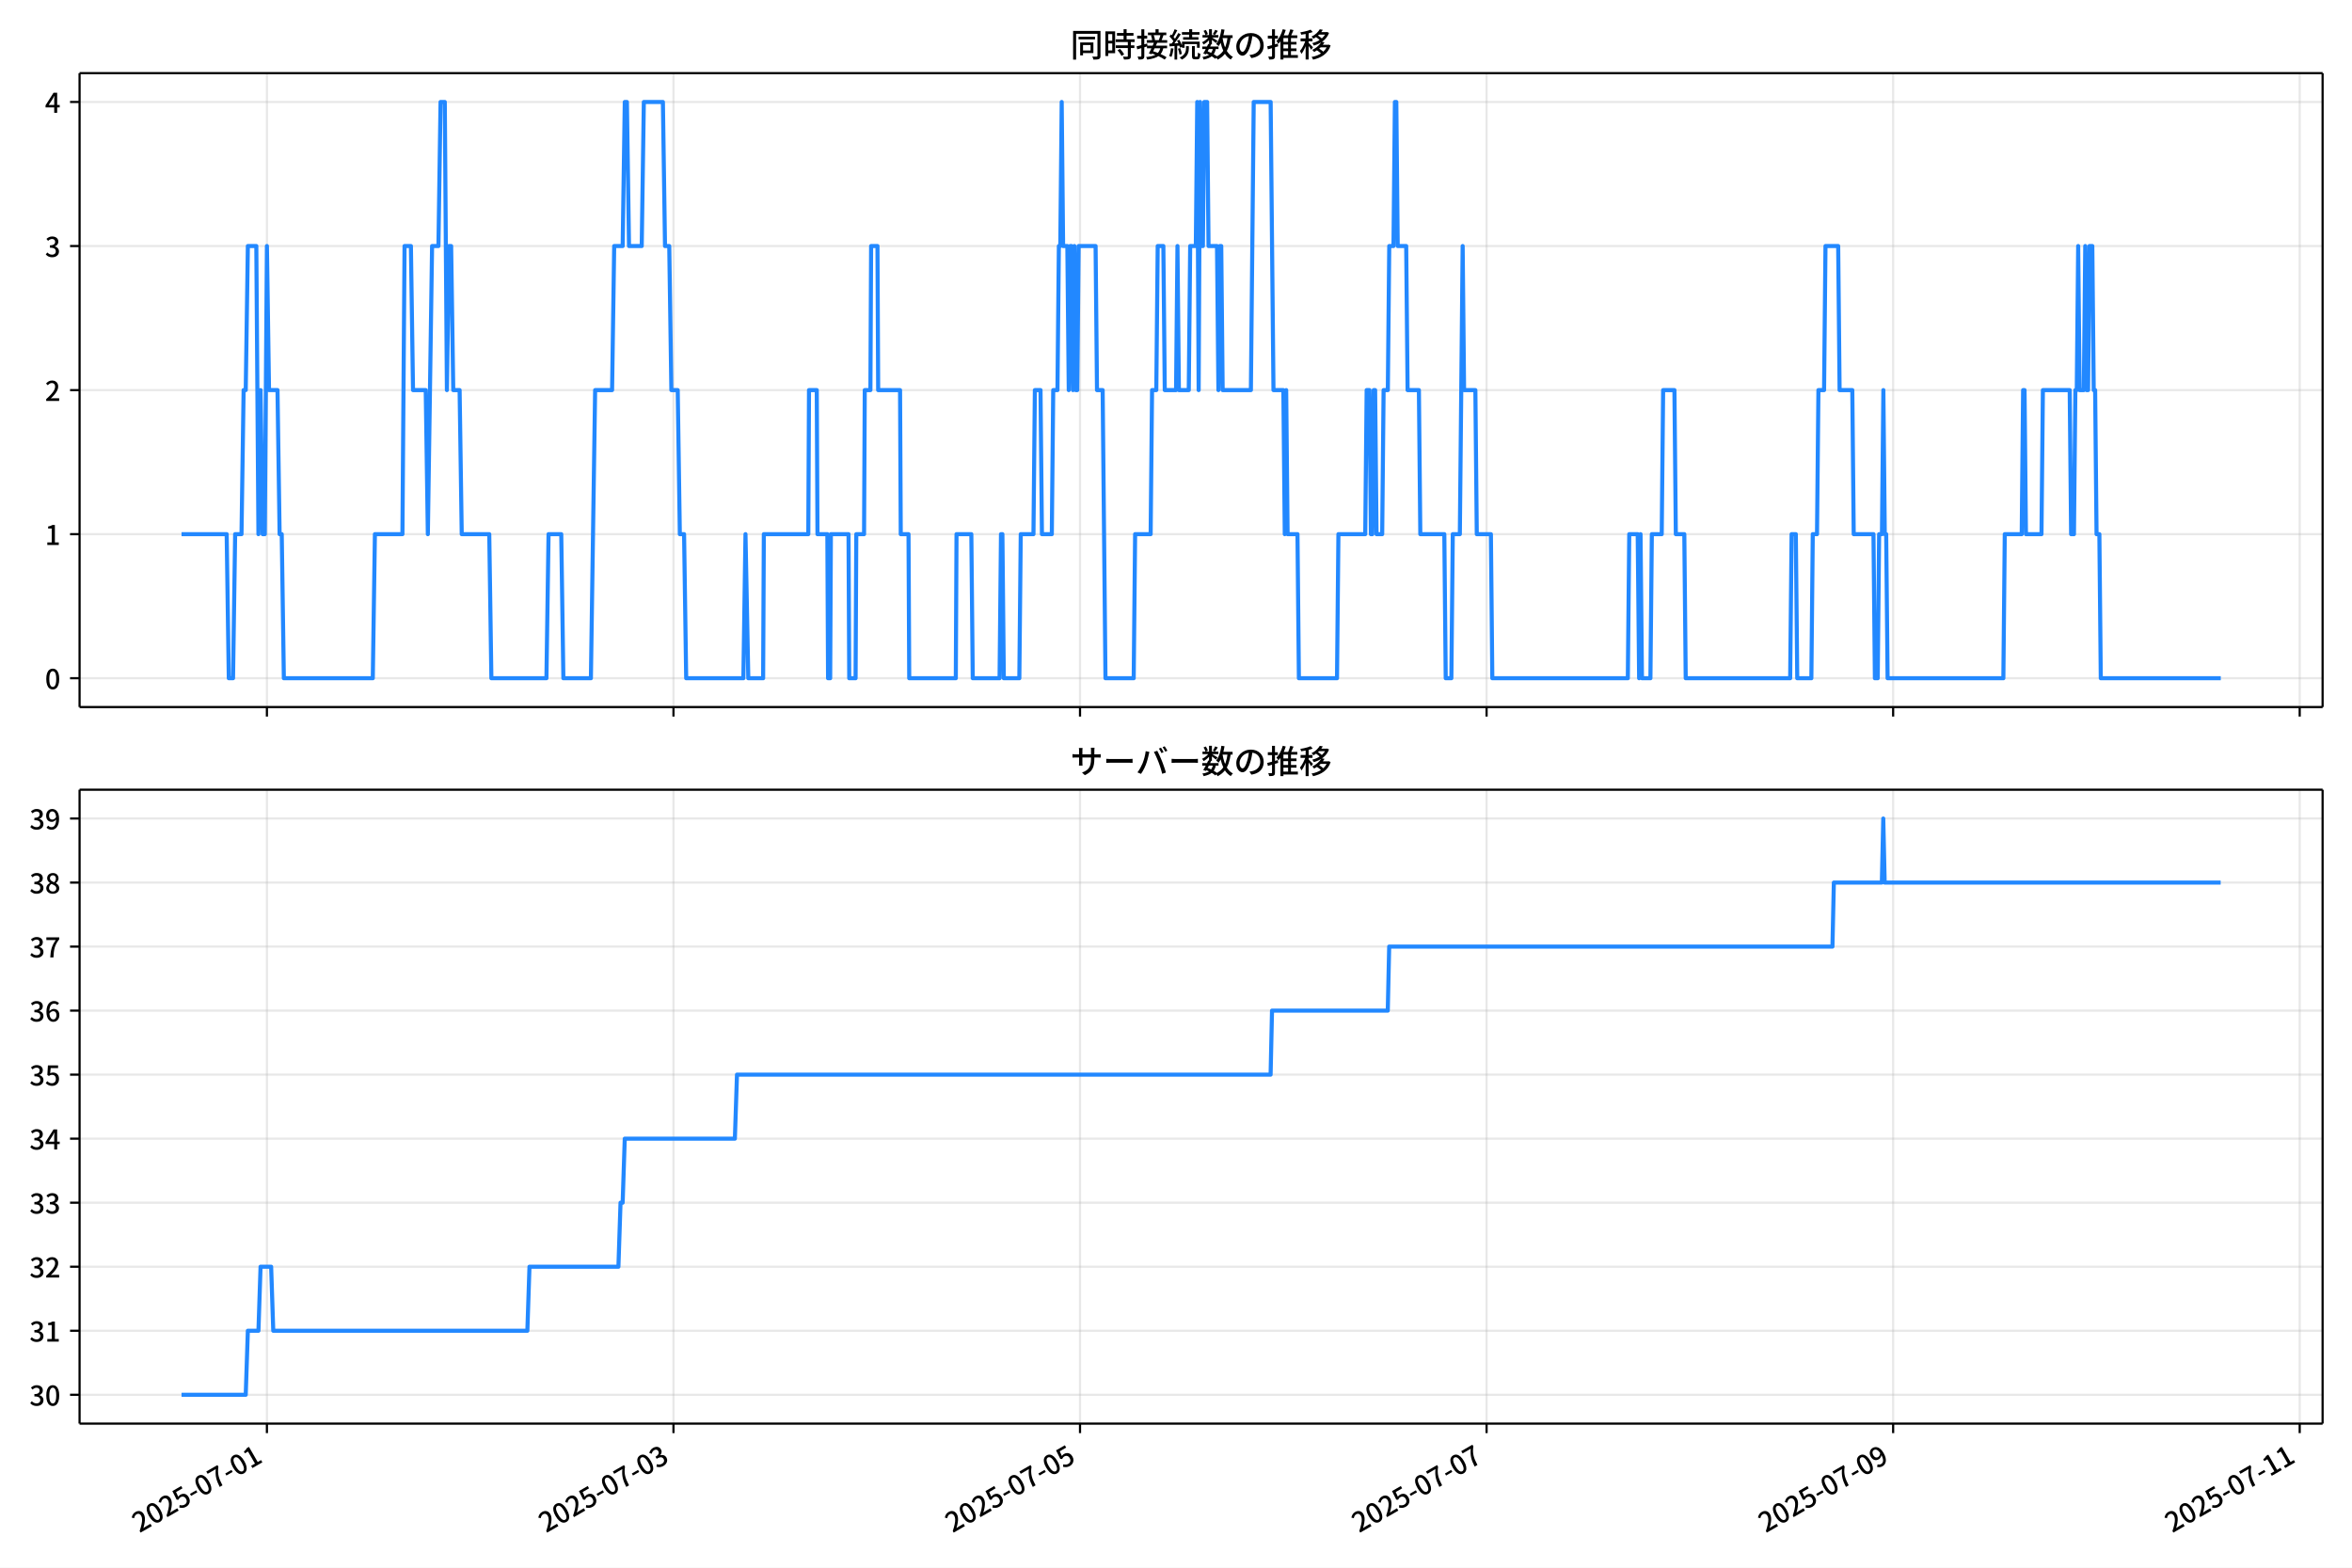
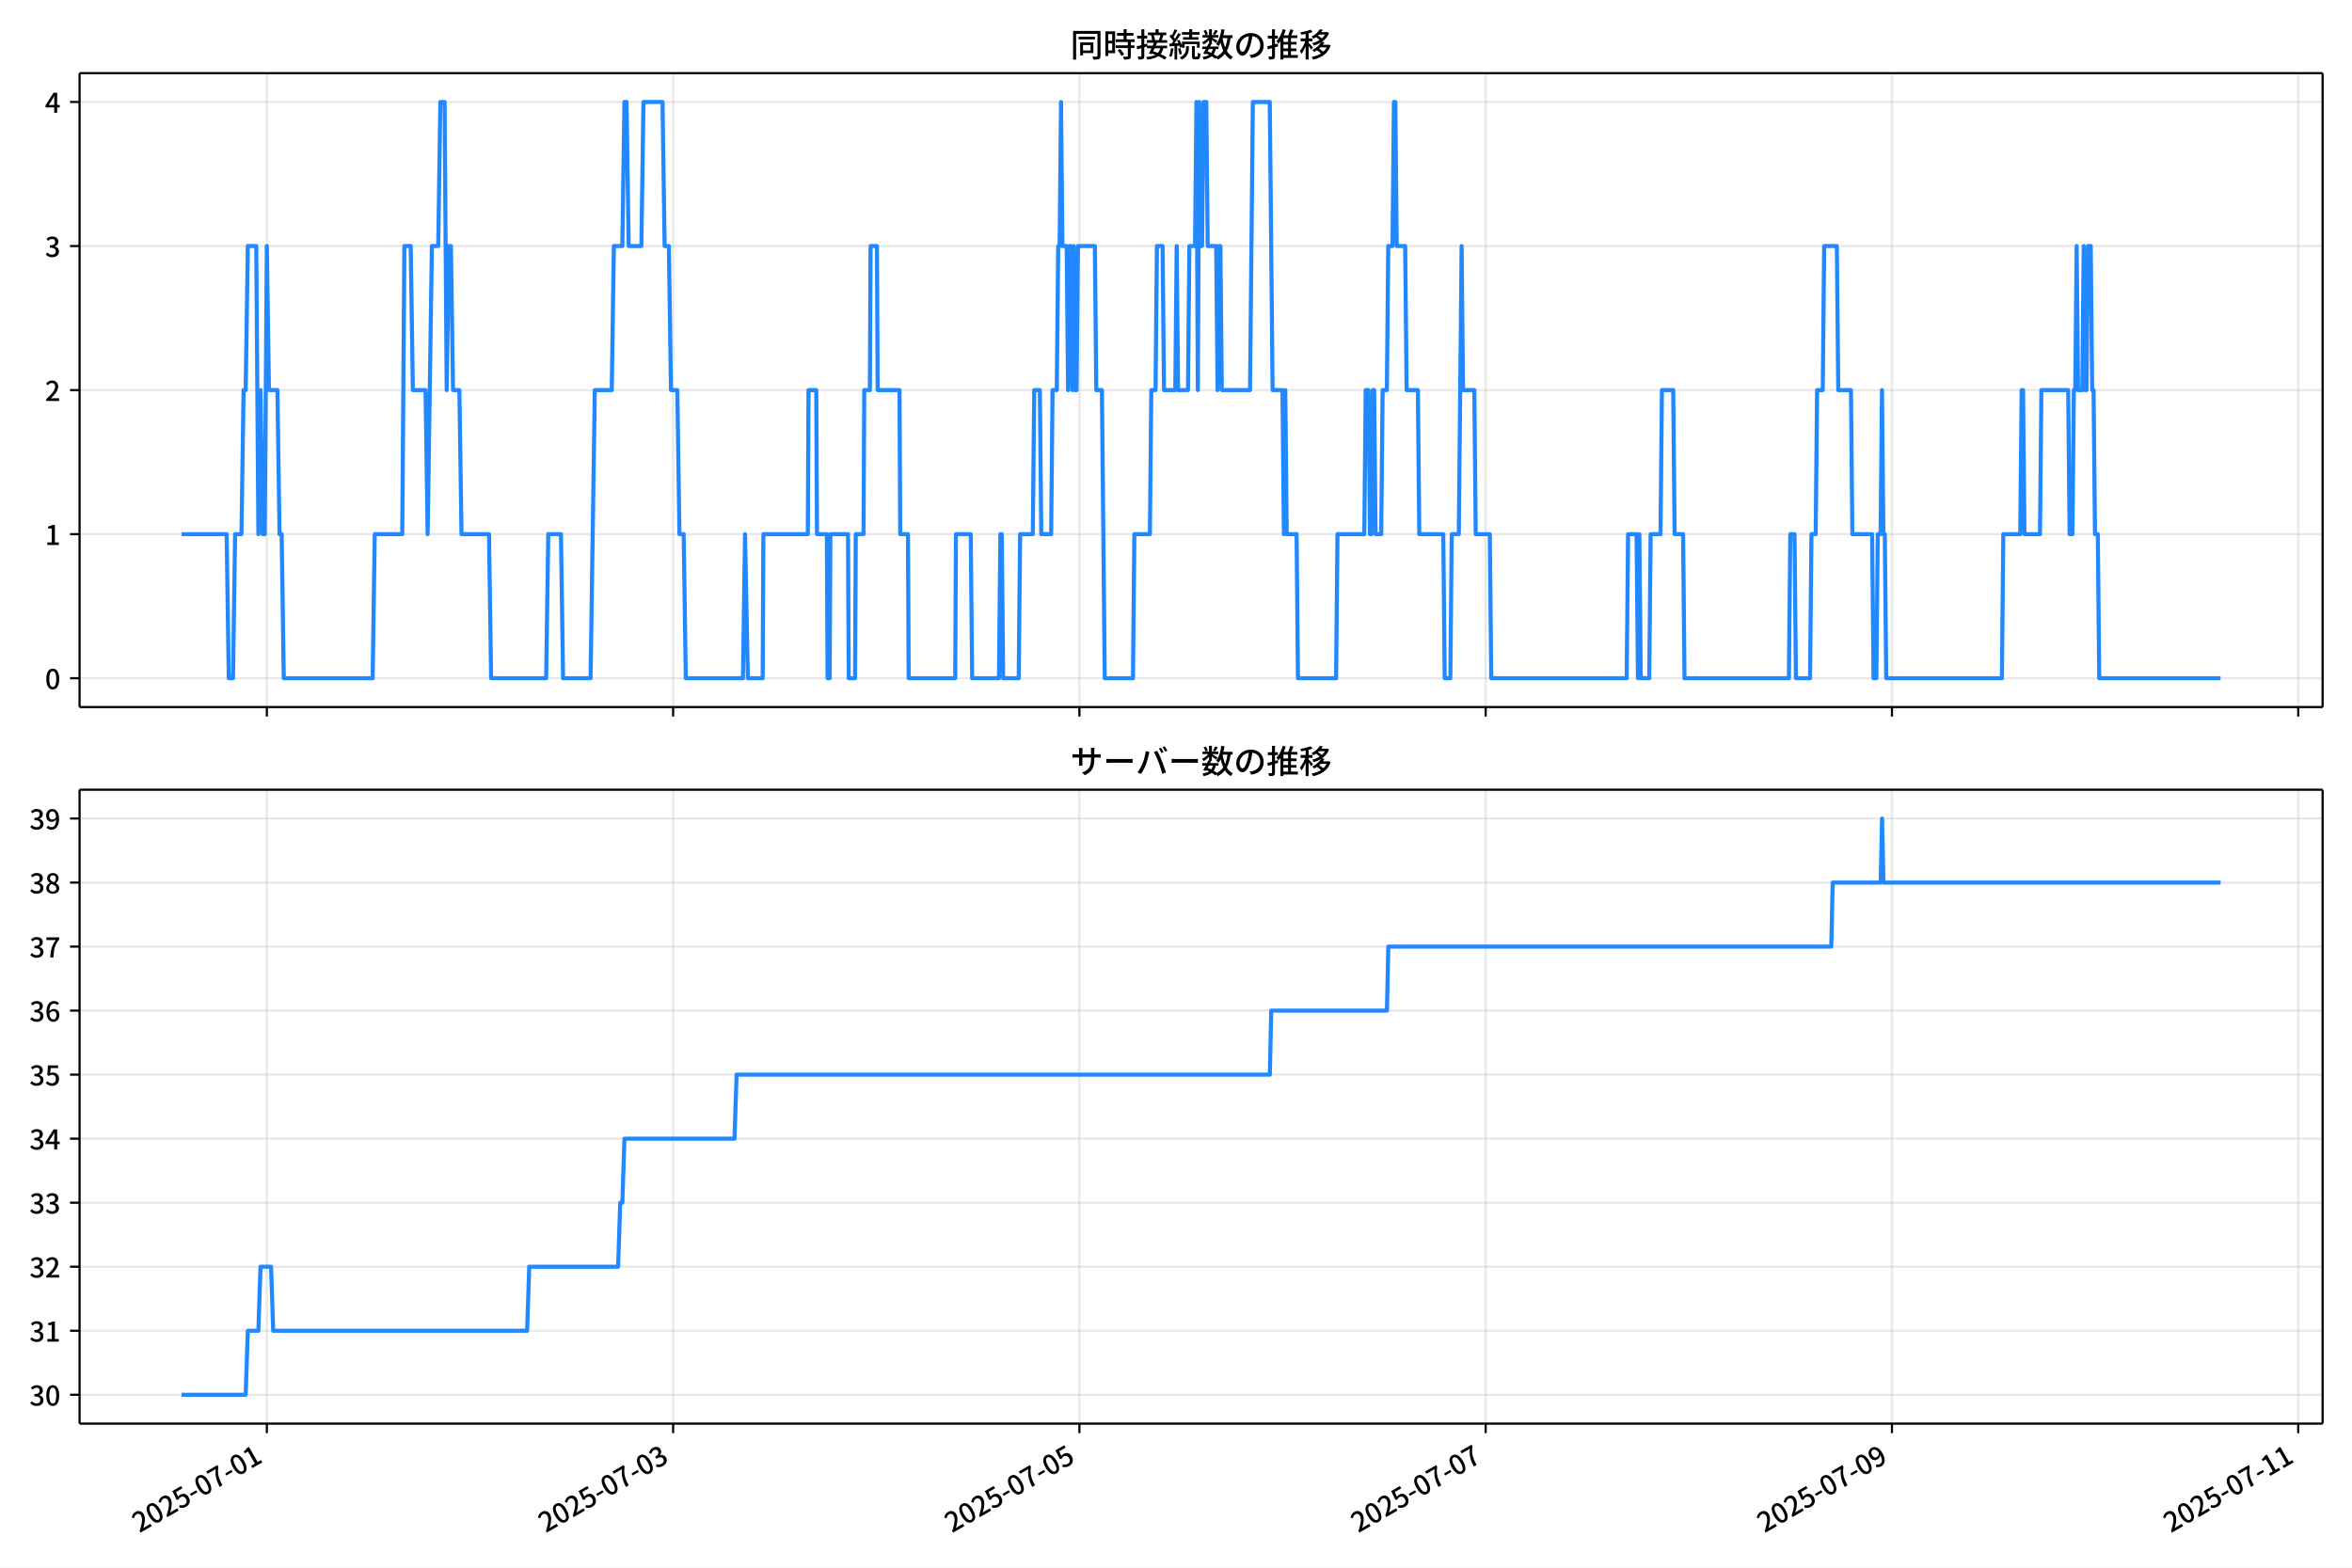
<svg xmlns="http://www.w3.org/2000/svg" xmlns:xlink="http://www.w3.org/1999/xlink" version="1.1" viewBox="0 0 864 576">
  <defs>
    <style type="text/css">*{stroke-linejoin: round; stroke-linecap: butt}</style>
  </defs>
  <g id="aa">
    <g id="ab">
      <path d="m0 576h864v-576h-864z" fill="#fff" />
    </g>
    <g id="ac">
      <g id="ad">
        <path d="m29.23 259.78h823.97v-232.9h-823.97z" fill="#fff" />
      </g>
      <g id="ae">
        <g id="af">
          <g id="ag">
-             <path d="m98.049 259.78v-232.9" clip-path="url(#f)" fill="none" stroke="#b0b0b0" stroke-linecap="square" stroke-opacity=".3" stroke-width=".8" />
+             <path d="m98.027 259.78v-232.9" clip-path="url(#f)" fill="none" stroke="#b0b0b0" stroke-linecap="square" stroke-opacity=".3" stroke-width=".8" />
          </g>
          <g id="ah">
            <defs>
              <path id="g" d="m0 0v3.5" stroke="#000" stroke-width=".8" />
            </defs>
-             <use x="98.049" y="259.778" stroke="#000000" stroke-width=".8" xlink:href="#g" />
+             <use x="98.027" y="259.778" stroke="#000000" stroke-width=".8" xlink:href="#g" />
          </g>
        </g>
        <g id="ai">
          <g id="aj">
-             <path d="m247.4 259.78v-232.9" clip-path="url(#f)" fill="none" stroke="#b0b0b0" stroke-linecap="square" stroke-opacity=".3" stroke-width=".8" />
+             <path d="m247.27 259.78v-232.9" clip-path="url(#f)" fill="none" stroke="#b0b0b0" stroke-linecap="square" stroke-opacity=".3" stroke-width=".8" />
          </g>
          <g id="ak">
-             <use x="247.396" y="259.778" stroke="#000000" stroke-width=".8" xlink:href="#g" />
+             <use x="247.271" y="259.778" stroke="#000000" stroke-width=".8" xlink:href="#g" />
          </g>
        </g>
        <g id="al">
          <g id="am">
-             <path d="m396.74 259.78v-232.9" clip-path="url(#f)" fill="none" stroke="#b0b0b0" stroke-linecap="square" stroke-opacity=".3" stroke-width=".8" />
+             <path d="m396.52 259.78v-232.9" clip-path="url(#f)" fill="none" stroke="#b0b0b0" stroke-linecap="square" stroke-opacity=".3" stroke-width=".8" />
          </g>
          <g id="an">
-             <use x="396.744" y="259.778" stroke="#000000" stroke-width=".8" xlink:href="#g" />
+             <use x="396.516" y="259.778" stroke="#000000" stroke-width=".8" xlink:href="#g" />
          </g>
        </g>
        <g id="ao">
          <g id="ap">
-             <path d="m546.09 259.78v-232.9" clip-path="url(#f)" fill="none" stroke="#b0b0b0" stroke-linecap="square" stroke-opacity=".3" stroke-width=".8" />
+             <path d="m545.76 259.78v-232.9" clip-path="url(#f)" fill="none" stroke="#b0b0b0" stroke-linecap="square" stroke-opacity=".3" stroke-width=".8" />
          </g>
          <g id="aq">
-             <use x="546.091" y="259.778" stroke="#000000" stroke-width=".8" xlink:href="#g" />
+             <use x="545.76" y="259.778" stroke="#000000" stroke-width=".8" xlink:href="#g" />
          </g>
        </g>
        <g id="ar">
          <g id="as">
-             <path d="m695.44 259.78v-232.9" clip-path="url(#f)" fill="none" stroke="#b0b0b0" stroke-linecap="square" stroke-opacity=".3" stroke-width=".8" />
+             <path d="m695 259.78v-232.9" clip-path="url(#f)" fill="none" stroke="#b0b0b0" stroke-linecap="square" stroke-opacity=".3" stroke-width=".8" />
          </g>
          <g id="at">
-             <use x="695.439" y="259.778" stroke="#000000" stroke-width=".8" xlink:href="#g" />
+             <use x="695.004" y="259.778" stroke="#000000" stroke-width=".8" xlink:href="#g" />
          </g>
        </g>
        <g id="au">
          <g id="av">
-             <path d="m844.79 259.78v-232.9" clip-path="url(#f)" fill="none" stroke="#b0b0b0" stroke-linecap="square" stroke-opacity=".3" stroke-width=".8" />
+             <path d="m844.25 259.78v-232.9" clip-path="url(#f)" fill="none" stroke="#b0b0b0" stroke-linecap="square" stroke-opacity=".3" stroke-width=".8" />
          </g>
          <g id="aw">
-             <use x="844.787" y="259.778" stroke="#000000" stroke-width=".8" xlink:href="#g" />
+             <use x="844.248" y="259.778" stroke="#000000" stroke-width=".8" xlink:href="#g" />
          </g>
        </g>
      </g>
      <g id="ax">
        <g id="ay">
          <g id="az">
            <path d="m29.23 249.19h823.97" clip-path="url(#f)" fill="none" stroke="#b0b0b0" stroke-linecap="square" stroke-opacity=".3" stroke-width=".8" />
          </g>
          <g id="ba">
            <defs>
              <path id="c" d="m0 0h-3.5" stroke="#000" stroke-width=".8" />
            </defs>
            <use x="29.23" y="249.191" stroke="#000000" stroke-width=".8" xlink:href="#c" />
          </g>
          <g id="bb">
            <g transform="translate(16.53 253.18) scale(.1 -.1)">
              <defs>
                <path id="a" transform="scale(.015625)" d="m1830-90q-460 0-806 275-346 276-535 823-188 547-188 1366 0 820 188 1357 189 538 535 803 346 266 806 266 461 0 800-269 340-269 528-803 189-534 189-1354 0-819-189-1366-188-547-528-823-339-275-800-275zm0 589q237 0 422 185 186 186 288 599 103 413 103 1091 0 679-103 1082-102 403-288 582-185 180-422 180-236 0-422-180-186-179-292-582-105-403-105-1082 0-678 105-1091 106-413 292-599 186-185 422-185z" />
              </defs>
              <use xlink:href="#a" />
            </g>
          </g>
        </g>
        <g id="bc">
          <g id="bd">
            <path d="m29.23 196.26h823.97" clip-path="url(#f)" fill="none" stroke="#b0b0b0" stroke-linecap="square" stroke-opacity=".3" stroke-width=".8" />
          </g>
          <g id="be">
            <use x="29.23" y="196.26" stroke="#000000" stroke-width=".8" xlink:href="#c" />
          </g>
          <g id="bf">
            <g transform="translate(16.53 200.25) scale(.1 -.1)">
              <defs>
                <path id="k" transform="scale(.015625)" d="m544 0v608h1037v3277h-845v467q333 58 579 147 247 90 451 218h557v-4109h915v-608h-2694z" />
              </defs>
              <use xlink:href="#k" />
            </g>
          </g>
        </g>
        <g id="bg">
          <g id="bh">
            <path d="m29.23 143.33h823.97" clip-path="url(#f)" fill="none" stroke="#b0b0b0" stroke-linecap="square" stroke-opacity=".3" stroke-width=".8" />
          </g>
          <g id="bi">
            <use x="29.23" y="143.329" stroke="#000000" stroke-width=".8" xlink:href="#c" />
          </g>
          <g id="bj">
            <g transform="translate(16.53 147.31) scale(.1 -.1)">
              <defs>
                <path id="d" transform="scale(.015625)" d="m282 0v429q697 621 1164 1136 468 515 701 956 234 442 234 826 0 256-87 451-86 196-262 301-176 106-445 106-275 0-506-151-230-150-422-368l-416 410q301 333 637 518 336 186 803 186 429 0 749-176t496-493 176-745q0-455-224-919t-615-935q-390-470-889-950 186 20 394 36t374 16h1184v-634h-3046z" />
              </defs>
              <use xlink:href="#d" />
            </g>
          </g>
        </g>
        <g id="bk">
          <g id="bl">
            <path d="m29.23 90.398h823.97" clip-path="url(#f)" fill="none" stroke="#b0b0b0" stroke-linecap="square" stroke-opacity=".3" stroke-width=".8" />
          </g>
          <g id="bm">
            <use x="29.23" y="90.398" stroke="#000000" stroke-width=".8" xlink:href="#c" />
          </g>
          <g id="bn">
            <g transform="translate(16.53 94.383) scale(.1 -.1)">
              <defs>
                <path id="e" transform="scale(.015625)" d="m1715-90q-371 0-656 90t-503 240q-217 150-377 323l359 474q211-205 479-359 269-153 634-153 269 0 467 92 199 93 311 266t112 423q0 256-125 451t-429 300q-304 106-835 106v551q467 0 732 105 266 106 384 291 119 186 119 423 0 307-192 489-192 183-531 183-269 0-503-119-233-118-438-316l-384 460q282 256 614 413 333 157 737 157 422 0 748-144 327-144 512-413 186-269 186-659 0-403-221-685-221-281-592-422v-26q269-70 490-227t349-400 128-557q0-422-215-726-214-304-573-468-358-163-787-163z" />
              </defs>
              <use xlink:href="#e" />
            </g>
          </g>
        </g>
        <g id="bo">
          <g id="bp">
            <path d="m29.23 37.466h823.97" clip-path="url(#f)" fill="none" stroke="#b0b0b0" stroke-linecap="square" stroke-opacity=".3" stroke-width=".8" />
          </g>
          <g id="bq">
            <use x="29.23" y="37.466" stroke="#000000" stroke-width=".8" xlink:href="#c" />
          </g>
          <g id="br">
            <g transform="translate(16.53 41.451) scale(.1 -.1)">
              <defs>
                <path id="p" transform="scale(.015625)" d="m2170 0v3072q0 192 12 457 13 266 20 458h-26q-90-179-183-365-92-185-195-364l-921-1415h2579v-576h-3328v493l1875 2957h858v-4717h-691z" />
              </defs>
              <use xlink:href="#p" />
            </g>
          </g>
        </g>
      </g>
      <g id="bs">
-         <path d="m66.683 196.26h16.586l.778 52.931h1.556l.778-52.931h2.334l.778-52.931h.778l.778-52.931h3.111l.778 105.86.778-52.931.778 52.931h.778l.778-105.86.778 52.931h3.111l.778 52.931h.778l.778 52.931h32.67l.778-52.931h10.112l.778-105.86h2.334l.778 52.931h4.667l.778 52.931 1.556-105.86h2.334l.778-52.931h1.556l.778 105.86.778-52.931h.778l.778 52.931h2.334l.778 52.931h10.112l.778 52.931h20.224l.778-52.931h4.667l.778 52.931h10.112l1.556-105.86h6.223l.778-52.931h3.111l.778-52.931h.778l.778 52.931h4.667l.778-52.931h7.001l.778 52.931h1.556l.778 52.931h2.334l.778 52.931h1.556l.778 52.931h21.002l.778-52.931 1.037 52.931h5.445l.259-52.931h16.335l.259-52.931h2.852l.259 52.931h3.63l.259 52.931h.778l.259-52.931h6.482l.259 52.931h2.334l.259-52.931h2.852l.259-52.931h2.074l.259-52.931h2.334l.259 52.931h8.038l.259 52.931h2.852l.259 52.931h17.113l.259-52.931h5.445l.519 52.931h9.853l.519-52.931h.519l.519 52.931h5.704l.519-52.931h4.667l.519-52.931h2.074l.519 52.931h3.63l.519-52.931h1.556l.519-52.931h.519l.519-52.931.519 52.931h1.556l.519 52.931.519-52.931h.519l.519 52.931.519-52.931.519 52.931h.519l.519-52.931h6.223l.519 52.931h2.074l1.037 105.86h10.371l.519-52.931h5.704l.519-52.931h1.556l.519-52.931h2.074l.519 52.931h4.149l.519-52.931.519 52.931h3.63l.519-52.931h2.074l.519-52.931.519 105.86.519-105.86.519 52.931h.519l.519-52.931h1.037l.519 52.931h3.111l.519 52.931.519-52.931h.519l.519 52.931h10.371l1.037-105.86h6.223l1.037 105.86h3.63l.519 52.931.519-52.931.519 52.931h3.63l.519 52.931h14.001l.519-52.931h9.853l.519-52.931h1.037l.519 52.931h.519l.519-52.931h.519l.519 52.931h2.074l.519-52.931h1.556l.519-52.931h1.556l.519-52.931h.519l.519 52.931h3.111l.519 52.931h4.149l.519 52.931h8.816l.519 52.931h2.074l.519-52.931h2.593l1.037-105.86.519 52.931h4.149l.519 52.931h5.186l.519 52.931h49.783l.519-52.931h3.111l.519 52.931.519-52.931.519 52.931h3.111l.519-52.931h3.63l.519-52.931h4.149l.519 52.931h3.111l.519 52.931h38.374l.519-52.931h1.556l.519 52.931h5.186l.519-52.931h1.556l.519-52.931h2.074l.519-52.931h4.667l.519 52.931h4.667l.519 52.931h7.26l.519 52.931h1.037l.519-52.931h1.037l.519-52.931.519 52.931h.519l.519 52.931h42.523l.519-52.931h6.223l.519-52.931h.519l.519 52.931h5.704l.519-52.931h9.853l.519 52.931h1.037l.519-52.931h.519l.519-52.931.519 52.931h1.556l.519-52.931.519 52.931h.519l.519-52.931h1.037l.519 52.931h.519l.519 52.931h1.037l.519 52.931h44.078v0" clip-path="url(#f)" fill="none" stroke="#28f" stroke-linecap="square" stroke-width="1.5" />
+         <path d="m66.683 196.26h16.575l.777 52.931h1.555l.777-52.931h2.332l.777-52.931h.777l.777-52.931h3.109l.777 105.86.777-52.931.777 52.931h.777l.777-105.86.777 52.931h3.109l.777 52.931h.777l.777 52.931h32.647l.777-52.931h10.105l.777-105.86h2.332l.777 52.931h4.664l.777 52.931 1.555-105.86h2.332l.777-52.931h1.555l.777 105.86.777-52.931h.777l.777 52.931h2.332l.777 52.931h10.105l.777 52.931h20.21l.777-52.931h4.664l.777 52.931h10.105l1.555-105.86h6.218l.777-52.931h3.109l.777-52.931h.777l.777 52.931h4.664l.777-52.931h6.996l.777 52.931h1.555l.777 52.931h2.332l.777 52.931h1.555l.777 52.931h20.987l.777-52.931 1.036 52.931h5.441l.259-52.931h16.324l.259-52.931h2.85l.259 52.931h3.627l.259 52.931h.777l.259-52.931h6.478l.259 52.931h2.332l.259-52.931h2.85l.259-52.931h2.073l.259-52.931h2.332l.259 52.931h8.032l.259 52.931h2.85l.259 52.931h17.101l.259-52.931h5.441l.518 52.931h9.846l.518-52.931h.518l.518 52.931h5.7l.518-52.931h4.664l.518-52.931h2.073l.518 52.931h3.627l.518-52.931h1.555l.518-52.931h.518l.518-52.931.518 52.931h1.555l.518 52.931.518-52.931h.518l.518 52.931.518-52.931.518 52.931h.518l.518-52.931h6.218l.518 52.931h2.073l1.036 105.86h10.364l.518-52.931h5.7l.518-52.931h1.555l.518-52.931h2.073l.518 52.931h4.146l.518-52.931.518 52.931h3.627l.518-52.931h2.073l.518-52.931.518 105.86.518-105.86.518 52.931h.518l.518-52.931h1.036l.518 52.931h3.109l.518 52.931.518-52.931h.518l.518 52.931h10.364l1.036-105.86h6.218l1.036 105.86h3.627l.518 52.931.518-52.931.518 52.931h3.627l.518 52.931h13.992l.518-52.931h9.846l.518-52.931h1.036l.518 52.931h.518l.518-52.931h.518l.518 52.931h2.073l.518-52.931h1.555l.518-52.931h1.555l.518-52.931h.518l.518 52.931h3.109l.518 52.931h4.146l.518 52.931h8.81l.518 52.931h2.073l.518-52.931h2.591l1.036-105.86.518 52.931h4.146l.518 52.931h5.182l.518 52.931h49.748l.518-52.931h3.109l.518 52.931.518-52.931.518 52.931h3.109l.518-52.931h3.627l.518-52.931h4.146l.518 52.931h3.109l.518 52.931h38.347l.518-52.931h1.555l.518 52.931h5.182l.518-52.931h1.555l.518-52.931h2.073l.518-52.931h4.664l.518 52.931h4.664l.518 52.931h7.255l.518 52.931h1.036l.518-52.931h1.036l.518-52.931.518 52.931h.518l.518 52.931h42.493l.518-52.931h6.218l.518-52.931h.518l.518 52.931h5.7l.518-52.931h9.846l.518 52.931h1.036l.518-52.931h.518l.518-52.931.518 52.931h1.555l.518-52.931.518 52.931h.518l.518-52.931h1.036l.518 52.931h.518l.518 52.931h1.036l.518 52.931h44.566v0" clip-path="url(#f)" fill="none" stroke="#28f" stroke-linecap="square" stroke-width="1.5" />
      </g>
      <g id="bt">
        <path d="m29.23 259.78v-232.9" fill="none" stroke="#000" stroke-linecap="square" stroke-width=".8" />
      </g>
      <g id="bu">
        <path d="m853.2 259.78v-232.9" fill="none" stroke="#000" stroke-linecap="square" stroke-width=".8" />
      </g>
      <g id="bv">
        <path d="m29.23 259.78h823.97" fill="none" stroke="#000" stroke-linecap="square" stroke-width=".8" />
      </g>
      <g id="bw">
        <path d="m29.23 26.88h823.97" fill="none" stroke="#000" stroke-linecap="square" stroke-width=".8" />
      </g>
      <g id="bx">
        <g transform="translate(393.22 20.88) scale(.12 -.12)">
          <defs>
            <path id="v" transform="scale(.015625)" d="m1587 3936h3232v-518h-3232v518zm320-1114h557v-2534h-557v2534zm301 0h2291v-2086h-2291v512h1734v1069h-1734v505zm-1683 2260h5113v-570h-4524v-5056h-589v5626zm4768 0h595v-4896q0-250-67-397t-227-218q-160-77-426-96t-675-19q-13 83-45 192t-77 218q-45 108-89 185 281-13 527-13 247 0 330 0 83 7 118 42 36 35 36 112v4890z" />
            <path id="t" transform="scale(.015625)" d="m2714 4672h3238v-525h-3238v525zm-244-1235h3712v-538h-3712v538zm20-1184h3635v-531h-3635v531zm1523 3155h595v-2310h-595v2310zm832-2451h589v-2823q0-230-61-364-61-135-227-199-167-70-423-86t-633-16q-20 121-78 285-57 163-121 284 275-6 509-9t310-3q77 6 106 28 29 23 29 93v2810zm-2023-1677 487 282q153-160 313-352t294-381q135-189 206-343l-519-313q-64 153-189 348-124 196-278 394-154 199-314 365zm-2086 3718h1619v-4281h-1619v544h1056v3187h-1056v550zm32-1843h1293v-537h-1293v537zm-320 1843h563v-4832h-563v4832z" />
            <path id="u" transform="scale(.015625)" d="m3866 5408h614v-870h-614v870zm-1479-653h3597v-518h-3597v518zm-230-1485h4e3v-518h-4e3v518zm825 922 519 102q64-160 121-342 58-182 96-352 39-170 45-304l-544-128q-6 134-42 313-35 180-83 365-48 186-112 346zm1856 109 589-71q-96-275-202-557-105-281-195-486l-518 77q58 147 122 329 64 183 118 372t86 336zm-2643-2106h3943v-518h-3943v518zm1408 685 602-115q-167-371-362-784t-390-797-362-685l-525 179q160 288 346 666t368 784 323 752zm-659-2157 358 403q352-102 733-240 381-137 752-304 371-166 697-336 327-169 558-329l-384-461q-218 160-532 336-313 176-685 345-371 170-755 323-384 154-742 263zm1894 1114 583-71q-122-550-353-944-230-393-604-662t-922-435q-547-167-1296-269-25 128-93 269-67 141-137 230 678 64 1168 192t819 349q330 221 531 550 202 330 304 791zm-4684 217q396 90 953 240 557 151 1120 311l77-544q-525-154-1053-311-528-156-963-284l-134 588zm121 2093h1965v-563h-1965v563zm819 1248h576v-5229q0-236-51-374t-192-208q-141-77-355-99-214-23-541-16-13 115-64 288t-109 294q205-6 381-6t234 0q64 0 92 28 29 29 29 93v5229z" />
            <path id="s" transform="scale(.015625)" d="m4058 5408h595v-1798h-595v1798zm-1415-563h3443v-499h-3443v499zm231-992h3008v-499h-3008v499zm-224-877h3475v-1203h-531v729h-2432v-729h-512v1203zm1964-877h551v-1881q0-122 22-157 23-35 106-35 25 0 92 0 68 0 135 0t99 0q51 0 83 54t45 224 19 515q90-70 234-131t259-93q-19-429-83-662-64-234-183-326-118-93-316-93-39 0-103 0t-134 0-138 0q-67 0-99 0-237 0-365 64t-176 218q-48 153-48 422v1881zm-1164-6h550v-455q0-243-48-528-48-284-186-579-137-294-409-572-272-279-727-503-70 90-192 208-121 118-230 195 416 205 665 438 250 234 371 474 122 240 164 467 42 228 42 413v442zm-2240 3309 524-192q-121-244-259-503-137-259-275-496t-259-416l-410 173q122 186 246 438 125 253 240 515 116 263 193 481zm716-743 500-230q-224-359-496-756-272-396-548-764-275-368-518-650l-358 205q179 211 377 483 199 272 387 569 189 298 358 592 170 295 298 551zm-1721-665 307 403q166-154 339-340 173-185 320-364t224-327l-326-460q-77 160-218 348-141 189-314 384-172 196-332 356zm1485-832 435 179q128-211 249-458 122-246 215-474 93-227 137-412l-473-211q-32 185-119 422-86 237-201 486-115 250-243 468zm-1530-583q422 26 998 54 576 29 1184 68l7-499q-570-45-1127-84-556-38-992-70l-70 531zm1702-992 436 135q121-276 214-596t118-556l-454-148q-26 237-112 563-86 327-202 602zm-1363 109 499-83q-57-455-163-897-105-441-253-748-51 32-134 73-83 42-170 83-86 42-144 62 148 294 234 697t131 813zm691 627h525v-2861h-525v2861z" />
            <path id="m" transform="scale(.015625)" d="m224 2022h3187v-499h-3187v499zm51 2247h3111v-487h-3111v487zm1127-1735 563-121q-154-320-333-672t-352-679q-173-326-326-582l-532 173q148 243 324 566t345 669q170 346 311 646zm934-832 563-64q-89-480-262-838t-461-614-701-432-976-298q-25 128-99 269t-157 237q659 102 1085 303 426 202 666 554t342 883zm422 3597 519-211q-147-218-298-436-150-217-278-377l-403 186q121 173 252 413 132 240 208 425zm-1203 109h563v-2957h-563v2957zm-1075-320 448 186q134-192 246-420 112-227 157-393l-467-211q-38 172-147 406t-237 432zm1094-1050 397-236q-160-263-400-529-240-265-519-489-278-224-553-378-51 103-141 237-89 135-179 218 269 109 534 294 266 186 493 416 228 231 368 467zm487-204q83-45 246-145 163-99 352-211t346-211 221-150l-327-423q-83 77-230 198-147 122-317 253-170 132-327 250-156 119-259 189l295 250zm1798 396h2311v-556h-2311v556zm115 1178 615-90q-103-640-263-1235t-384-1101q-224-505-512-889-44 57-134 134t-186 157-166 125q275 339 473 796 199 458 340 995 141 538 217 1108zm1223-1510 614-58q-147-1101-445-1940-297-838-813-1443-515-604-1321-1014-26 71-90 177-64 105-134 208-70 102-128 159 742 346 1212 880 471 535 730 1290 260 755 375 1741zm-1005-135q134-851 387-1597 253-745 659-1305 407-560 1002-874-70-57-154-150-83-93-154-189-70-96-121-179-633 371-1056 988-422 618-688 1434-265 816-425 1783l550 89zm-3309-3065 327 416q377-148 754-330 378-182 701-378 324-195 548-368l-416-435q-211 179-519 378-307 198-666 383-358 186-729 334z" />
            <path id="r" transform="scale(.015625)" d="m3686 4378q-64-493-163-1041-99-547-265-1084-192-653-432-1104t-522-688-595-237q-320 0-596 221-275 221-448 621-172 400-172 931 0 537 220 1017 221 480 611 851 391 372 909 583 519 211 1121 211 576 0 1040-186 464-185 793-515 330-329 502-771 173-441 173-941 0-672-278-1194-278-521-816-851-538-329-1318-444l-378 601q166 20 307 42t263 48q307 70 585 217 279 148 496 375 218 227 342 534 125 308 125 692t-122 713q-121 330-358 573-236 243-582 380-346 138-781 138-525 0-935-186-409-185-694-489-284-304-432-656-147-352-147-678 0-365 89-605 90-240 224-355 135-115 276-115t288 144 297 457q151 314 298 800 147 461 246 982 100 522 145 1021l684-12z" />
            <path id="n" transform="scale(.015625)" d="m2995 2925h2893v-519h-2893v519zm0-1280h2893v-519h-2893v519zm-64-1299h3232v-557h-3232v557zm1312 3577h563v-3763h-563v3763zm429 1466 634-141q-154-390-340-794-185-403-339-684l-512 140q103 199 208 458 106 259 195 528 90 269 154 493zm-1472 25 582-147q-153-518-371-1018-217-499-483-931t-573-758q-38 64-109 160-70 96-147 198-77 103-141 160 416 416 733 1034t509 1302zm128-1203h2720v-537h-2720v-4205h-582v4422l313 320h269zm-3174-2157q396 90 953 240 557 151 1120 311l77-544q-525-154-1053-311-528-156-963-284l-134 588zm121 2093h1965v-563h-1965v563zm819 1248h576v-5229q0-236-51-374t-192-208q-141-77-355-99-214-23-541-16-13 115-64 288t-109 294q205-6 381-6t234 0q64 0 92 28 29 29 29 93v5229z" />
            <path id="l" transform="scale(.015625)" d="m4051 5402 595-109q-281-493-729-941t-1107-806q-39 64-106 144t-141 153q-73 74-137 119 608 288 1011 678t614 762zm-77-557h1511v-493h-1863l352 493zm1293 0h109l109 25 384-179q-192-505-496-905t-695-701q-390-301-845-519-454-217-947-358-44 109-137 253t-176 227q448 109 867 294 419 186 777 445 359 259 631 592t419 730v96zm-1990-954 377 307q167-96 336-218 170-121 320-249 151-128 247-237l-397-332q-90 108-237 236t-317 259q-169 132-329 234zm1107-934 595-109q-307-538-803-1031-496-492-1232-876-38 64-102 144t-138 156q-74 77-138 116 455 217 807 483t604 554q253 288 407 563zm-90-589h1460v-506h-1818l358 506zm1268 0h121l109 26 384-167q-192-614-531-1075t-787-794q-448-332-983-553-534-221-1129-355-45 115-132 269-86 153-176 249 551 96 1043 285 493 189 903 473 410 285 714 669t464 883v90zm-2132-1056 410 339q186-102 384-237 198-134 371-275t282-269l-435-371q-103 128-270 272-166 144-361 288t-381 253zm-2150 3533h589v-5376h-589v5376zm-992-1242h2336v-569h-2336v569zm1024-224 365-160q-96-339-231-707-134-368-291-727-157-358-336-672-179-313-365-537-44 128-134 291t-160 272q173 192 339 457 167 266 323 570 157 304 282 618t208 595zm941 1946 416-467q-314-122-695-221-380-99-784-173-403-74-780-131-20 102-71 236-51 135-102 231 358 58 732 138 375 80 711 179t573 208zm-397-2579q58-45 179-170 122-125 266-266 144-140 259-265t160-183l-352-473q-58 102-157 255-99 154-218 317-118 164-227 311-108 147-185 237l275 237z" />
          </defs>
          <use xlink:href="#v" />
          <use transform="translate(100)" xlink:href="#t" />
          <use transform="translate(200)" xlink:href="#u" />
          <use transform="translate(300)" xlink:href="#s" />
          <use transform="translate(400)" xlink:href="#m" />
          <use transform="translate(500)" xlink:href="#r" />
          <use transform="translate(600)" xlink:href="#n" />
          <use transform="translate(700)" xlink:href="#l" />
        </g>
      </g>
    </g>
    <g id="by">
      <g id="bz">
        <path d="m29.23 523.06h823.97v-232.9h-823.97z" fill="#fff" />
      </g>
      <g id="ca">
        <g id="cb">
          <g id="cc">
-             <path d="m98.049 523.06v-232.9" clip-path="url(#b)" fill="none" stroke="#b0b0b0" stroke-linecap="square" stroke-opacity=".3" stroke-width=".8" />
+             <path d="m98.027 523.06v-232.9" clip-path="url(#b)" fill="none" stroke="#b0b0b0" stroke-linecap="square" stroke-opacity=".3" stroke-width=".8" />
          </g>
          <g id="cd">
-             <use x="98.049" y="523.055" stroke="#000000" stroke-width=".8" xlink:href="#g" />
+             <use x="98.027" y="523.055" stroke="#000000" stroke-width=".8" xlink:href="#g" />
          </g>
          <g id="ce">
-             <g transform="translate(51.259 563.33) rotate(-30) scale(.1 -.1)">
+             <g transform="translate(51.238 563.33) rotate(-30) scale(.1 -.1)">
              <defs>
                <path id="j" transform="scale(.015625)" d="m1715-90q-365 0-653 90t-506 237q-217 147-383 307l352 480q134-134 294-246t361-183q202-70 452-70 262 0 473 118 212 119 333 346 122 227 122 541 0 460-247 716-246 256-649 256-224 0-384-64t-365-198l-365 237 141 2240h2387v-627h-1747l-109-1204q154 77 307 118 154 42 340 42 397 0 723-160t518-490q192-329 192-847 0-519-224-887t-586-560q-361-192-777-192z" />
                <path id="h" transform="scale(.015625)" d="m301 1536v544h1689v-544h-1689z" />
                <path id="i" transform="scale(.015625)" d="m1235 0q32 646 109 1187t224 1024 384 941 576 938h-2208v627h3027v-455q-409-512-665-989-256-476-397-969t-205-1053-90-1251h-755z" />
              </defs>
              <use xlink:href="#d" />
              <use transform="translate(57)" xlink:href="#a" />
              <use transform="translate(114)" xlink:href="#d" />
              <use transform="translate(171)" xlink:href="#j" />
              <use transform="translate(228)" xlink:href="#h" />
              <use transform="translate(263.7)" xlink:href="#a" />
              <use transform="translate(320.7)" xlink:href="#i" />
              <use transform="translate(377.7)" xlink:href="#h" />
              <use transform="translate(413.4)" xlink:href="#a" />
              <use transform="translate(470.4)" xlink:href="#k" />
            </g>
          </g>
        </g>
        <g id="cf">
          <g id="cg">
-             <path d="m247.4 523.06v-232.9" clip-path="url(#b)" fill="none" stroke="#b0b0b0" stroke-linecap="square" stroke-opacity=".3" stroke-width=".8" />
+             <path d="m247.27 523.06v-232.9" clip-path="url(#b)" fill="none" stroke="#b0b0b0" stroke-linecap="square" stroke-opacity=".3" stroke-width=".8" />
          </g>
          <g id="ch">
-             <use x="247.396" y="523.055" stroke="#000000" stroke-width=".8" xlink:href="#g" />
+             <use x="247.271" y="523.055" stroke="#000000" stroke-width=".8" xlink:href="#g" />
          </g>
          <g id="ci">
-             <g transform="translate(200.61 563.33) rotate(-30) scale(.1 -.1)">
+             <g transform="translate(200.48 563.33) rotate(-30) scale(.1 -.1)">
              <use xlink:href="#d" />
              <use transform="translate(57)" xlink:href="#a" />
              <use transform="translate(114)" xlink:href="#d" />
              <use transform="translate(171)" xlink:href="#j" />
              <use transform="translate(228)" xlink:href="#h" />
              <use transform="translate(263.7)" xlink:href="#a" />
              <use transform="translate(320.7)" xlink:href="#i" />
              <use transform="translate(377.7)" xlink:href="#h" />
              <use transform="translate(413.4)" xlink:href="#a" />
              <use transform="translate(470.4)" xlink:href="#e" />
            </g>
          </g>
        </g>
        <g id="cj">
          <g id="ck">
-             <path d="m396.74 523.06v-232.9" clip-path="url(#b)" fill="none" stroke="#b0b0b0" stroke-linecap="square" stroke-opacity=".3" stroke-width=".8" />
+             <path d="m396.52 523.06v-232.9" clip-path="url(#b)" fill="none" stroke="#b0b0b0" stroke-linecap="square" stroke-opacity=".3" stroke-width=".8" />
          </g>
          <g id="cl">
-             <use x="396.744" y="523.055" stroke="#000000" stroke-width=".8" xlink:href="#g" />
+             <use x="396.516" y="523.055" stroke="#000000" stroke-width=".8" xlink:href="#g" />
          </g>
          <g id="cm">
-             <g transform="translate(349.95 563.33) rotate(-30) scale(.1 -.1)">
+             <g transform="translate(349.73 563.33) rotate(-30) scale(.1 -.1)">
              <use xlink:href="#d" />
              <use transform="translate(57)" xlink:href="#a" />
              <use transform="translate(114)" xlink:href="#d" />
              <use transform="translate(171)" xlink:href="#j" />
              <use transform="translate(228)" xlink:href="#h" />
              <use transform="translate(263.7)" xlink:href="#a" />
              <use transform="translate(320.7)" xlink:href="#i" />
              <use transform="translate(377.7)" xlink:href="#h" />
              <use transform="translate(413.4)" xlink:href="#a" />
              <use transform="translate(470.4)" xlink:href="#j" />
            </g>
          </g>
        </g>
        <g id="cn">
          <g id="co">
-             <path d="m546.09 523.06v-232.9" clip-path="url(#b)" fill="none" stroke="#b0b0b0" stroke-linecap="square" stroke-opacity=".3" stroke-width=".8" />
+             <path d="m545.76 523.06v-232.9" clip-path="url(#b)" fill="none" stroke="#b0b0b0" stroke-linecap="square" stroke-opacity=".3" stroke-width=".8" />
          </g>
          <g id="cp">
-             <use x="546.091" y="523.055" stroke="#000000" stroke-width=".8" xlink:href="#g" />
+             <use x="545.76" y="523.055" stroke="#000000" stroke-width=".8" xlink:href="#g" />
          </g>
          <g id="cq">
-             <g transform="translate(499.3 563.33) rotate(-30) scale(.1 -.1)">
+             <g transform="translate(498.97 563.33) rotate(-30) scale(.1 -.1)">
              <use xlink:href="#d" />
              <use transform="translate(57)" xlink:href="#a" />
              <use transform="translate(114)" xlink:href="#d" />
              <use transform="translate(171)" xlink:href="#j" />
              <use transform="translate(228)" xlink:href="#h" />
              <use transform="translate(263.7)" xlink:href="#a" />
              <use transform="translate(320.7)" xlink:href="#i" />
              <use transform="translate(377.7)" xlink:href="#h" />
              <use transform="translate(413.4)" xlink:href="#a" />
              <use transform="translate(470.4)" xlink:href="#i" />
            </g>
          </g>
        </g>
        <g id="cr">
          <g id="cs">
-             <path d="m695.44 523.06v-232.9" clip-path="url(#b)" fill="none" stroke="#b0b0b0" stroke-linecap="square" stroke-opacity=".3" stroke-width=".8" />
+             <path d="m695 523.06v-232.9" clip-path="url(#b)" fill="none" stroke="#b0b0b0" stroke-linecap="square" stroke-opacity=".3" stroke-width=".8" />
          </g>
          <g id="ct">
-             <use x="695.439" y="523.055" stroke="#000000" stroke-width=".8" xlink:href="#g" />
+             <use x="695.004" y="523.055" stroke="#000000" stroke-width=".8" xlink:href="#g" />
          </g>
          <g id="cu">
-             <g transform="translate(648.65 563.33) rotate(-30) scale(.1 -.1)">
+             <g transform="translate(648.21 563.33) rotate(-30) scale(.1 -.1)">
              <defs>
                <path id="o" transform="scale(.015625)" d="m1562-90q-410 0-708 150-297 151-502 356l403 461q141-160 346-256t422-96q224 0 425 102 202 103 352 333 151 230 237 614 87 384 87 941 0 589-115 970t-323 563-496 182q-205 0-372-118-166-118-262-336t-96-525q0-301 86-512 87-211 259-323 173-112 417-112 224 0 460 141 237 141 448 461l32-544q-134-180-313-314t-371-208-384-74q-391 0-689 166-297 167-467 496-169 330-169 823 0 467 195 816t515 541 698 192q339 0 636-138 298-137 519-419 221-281 349-710t128-1018q0-691-141-1187t-391-807q-249-310-563-461-313-150-652-150z" />
              </defs>
              <use xlink:href="#d" />
              <use transform="translate(57)" xlink:href="#a" />
              <use transform="translate(114)" xlink:href="#d" />
              <use transform="translate(171)" xlink:href="#j" />
              <use transform="translate(228)" xlink:href="#h" />
              <use transform="translate(263.7)" xlink:href="#a" />
              <use transform="translate(320.7)" xlink:href="#i" />
              <use transform="translate(377.7)" xlink:href="#h" />
              <use transform="translate(413.4)" xlink:href="#a" />
              <use transform="translate(470.4)" xlink:href="#o" />
            </g>
          </g>
        </g>
        <g id="cv">
          <g id="cw">
-             <path d="m844.79 523.06v-232.9" clip-path="url(#b)" fill="none" stroke="#b0b0b0" stroke-linecap="square" stroke-opacity=".3" stroke-width=".8" />
+             <path d="m844.25 523.06v-232.9" clip-path="url(#b)" fill="none" stroke="#b0b0b0" stroke-linecap="square" stroke-opacity=".3" stroke-width=".8" />
          </g>
          <g id="cx">
-             <use x="844.787" y="523.055" stroke="#000000" stroke-width=".8" xlink:href="#g" />
+             <use x="844.248" y="523.055" stroke="#000000" stroke-width=".8" xlink:href="#g" />
          </g>
          <g id="cy">
-             <g transform="translate(798 563.33) rotate(-30) scale(.1 -.1)">
+             <g transform="translate(797.46 563.33) rotate(-30) scale(.1 -.1)">
              <use xlink:href="#d" />
              <use transform="translate(57)" xlink:href="#a" />
              <use transform="translate(114)" xlink:href="#d" />
              <use transform="translate(171)" xlink:href="#j" />
              <use transform="translate(228)" xlink:href="#h" />
              <use transform="translate(263.7)" xlink:href="#a" />
              <use transform="translate(320.7)" xlink:href="#i" />
              <use transform="translate(377.7)" xlink:href="#h" />
              <use transform="translate(413.4)" xlink:href="#k" />
              <use transform="translate(470.4)" xlink:href="#k" />
            </g>
          </g>
        </g>
      </g>
      <g id="cz">
        <g id="da">
          <g id="db">
            <path d="m29.23 512.47h823.97" clip-path="url(#b)" fill="none" stroke="#b0b0b0" stroke-linecap="square" stroke-opacity=".3" stroke-width=".8" />
          </g>
          <g id="dc">
            <use x="29.23" y="512.469" stroke="#000000" stroke-width=".8" xlink:href="#c" />
          </g>
          <g id="dd">
            <g transform="translate(10.83 516.45) scale(.1 -.1)">
              <use xlink:href="#e" />
              <use transform="translate(57)" xlink:href="#a" />
            </g>
          </g>
        </g>
        <g id="de">
          <g id="df">
            <path d="m29.23 488.94h823.97" clip-path="url(#b)" fill="none" stroke="#b0b0b0" stroke-linecap="square" stroke-opacity=".3" stroke-width=".8" />
          </g>
          <g id="dg">
            <use x="29.23" y="488.944" stroke="#000000" stroke-width=".8" xlink:href="#c" />
          </g>
          <g id="dh">
            <g transform="translate(10.83 492.93) scale(.1 -.1)">
              <use xlink:href="#e" />
              <use transform="translate(57)" xlink:href="#k" />
            </g>
          </g>
        </g>
        <g id="di">
          <g id="dj">
            <path d="m29.23 465.42h823.97" clip-path="url(#b)" fill="none" stroke="#b0b0b0" stroke-linecap="square" stroke-opacity=".3" stroke-width=".8" />
          </g>
          <g id="dk">
            <use x="29.23" y="465.419" stroke="#000000" stroke-width=".8" xlink:href="#c" />
          </g>
          <g id="dl">
            <g transform="translate(10.83 469.4) scale(.1 -.1)">
              <use xlink:href="#e" />
              <use transform="translate(57)" xlink:href="#d" />
            </g>
          </g>
        </g>
        <g id="dm">
          <g id="dn">
            <path d="m29.23 441.89h823.97" clip-path="url(#b)" fill="none" stroke="#b0b0b0" stroke-linecap="square" stroke-opacity=".3" stroke-width=".8" />
          </g>
          <g id="do">
            <use x="29.23" y="441.894" stroke="#000000" stroke-width=".8" xlink:href="#c" />
          </g>
          <g id="dp">
            <g transform="translate(10.83 445.88) scale(.1 -.1)">
              <use xlink:href="#e" />
              <use transform="translate(57)" xlink:href="#e" />
            </g>
          </g>
        </g>
        <g id="dq">
          <g id="dr">
            <path d="m29.23 418.37h823.97" clip-path="url(#b)" fill="none" stroke="#b0b0b0" stroke-linecap="square" stroke-opacity=".3" stroke-width=".8" />
          </g>
          <g id="ds">
            <use x="29.23" y="418.369" stroke="#000000" stroke-width=".8" xlink:href="#c" />
          </g>
          <g id="dt">
            <g transform="translate(10.83 422.35) scale(.1 -.1)">
              <use xlink:href="#e" />
              <use transform="translate(57)" xlink:href="#p" />
            </g>
          </g>
        </g>
        <g id="du">
          <g id="dv">
            <path d="m29.23 394.84h823.97" clip-path="url(#b)" fill="none" stroke="#b0b0b0" stroke-linecap="square" stroke-opacity=".3" stroke-width=".8" />
          </g>
          <g id="dw">
            <use x="29.23" y="394.844" stroke="#000000" stroke-width=".8" xlink:href="#c" />
          </g>
          <g id="dx">
            <g transform="translate(10.83 398.83) scale(.1 -.1)">
              <use xlink:href="#e" />
              <use transform="translate(57)" xlink:href="#j" />
            </g>
          </g>
        </g>
        <g id="dy">
          <g id="dz">
            <path d="m29.23 371.32h823.97" clip-path="url(#b)" fill="none" stroke="#b0b0b0" stroke-linecap="square" stroke-opacity=".3" stroke-width=".8" />
          </g>
          <g id="ea">
            <use x="29.23" y="371.319" stroke="#000000" stroke-width=".8" xlink:href="#c" />
          </g>
          <g id="eb">
            <g transform="translate(10.83 375.3) scale(.1 -.1)">
              <defs>
                <path id="x" transform="scale(.015625)" d="m1971-90q-339 0-634 144-294 144-518 435-224 292-352 733-128 442-128 1044 0 678 147 1161 148 483 397 784 250 301 570 445t665 144q397 0 688-147 292-147 490-359l-403-448q-128 154-327 253-198 99-409 99-307 0-567-182-259-182-413-605-153-422-153-1145 0-608 115-1002t326-589q212-195 493-195 212 0 375 121 163 122 259 343t96 522q0 300-90 511-89 212-259 320-169 109-419 109-211 0-451-134t-458-461l-25 538q134 192 313 323t374 201q196 71 375 71 397 0 694-163 298-163 467-490 170-326 170-825 0-468-195-817-195-348-512-544-317-195-701-195z" />
              </defs>
              <use xlink:href="#e" />
              <use transform="translate(57)" xlink:href="#x" />
            </g>
          </g>
        </g>
        <g id="ec">
          <g id="ed">
            <path d="m29.23 347.79h823.97" clip-path="url(#b)" fill="none" stroke="#b0b0b0" stroke-linecap="square" stroke-opacity=".3" stroke-width=".8" />
          </g>
          <g id="ee">
            <use x="29.23" y="347.794" stroke="#000000" stroke-width=".8" xlink:href="#c" />
          </g>
          <g id="ef">
            <g transform="translate(10.83 351.78) scale(.1 -.1)">
              <use xlink:href="#e" />
              <use transform="translate(57)" xlink:href="#i" />
            </g>
          </g>
        </g>
        <g id="eg">
          <g id="eh">
            <path d="m29.23 324.27h823.97" clip-path="url(#b)" fill="none" stroke="#b0b0b0" stroke-linecap="square" stroke-opacity=".3" stroke-width=".8" />
          </g>
          <g id="ei">
            <use x="29.23" y="324.269" stroke="#000000" stroke-width=".8" xlink:href="#c" />
          </g>
          <g id="ej">
            <g transform="translate(10.83 328.25) scale(.1 -.1)">
              <defs>
                <path id="w" transform="scale(.015625)" d="m1830-90q-441 0-787 163-345 164-547 448-202 285-202 650 0 314 122 557t314 419 403 291v32q-256 186-442 458-185 272-185 643 0 365 176 640t480 425q304 151 694 151 410 0 704-160t457-439q164-278 164-649 0-237-96-448t-234-381q-137-169-291-278v-32q218-115 397-285 179-169 288-406t109-557q0-346-189-628-189-281-532-448-342-166-803-166zm314 2708q205 198 310 419 106 221 106 464 0 211-83 384t-247 272q-163 99-393 99-288 0-480-183-192-182-192-502 0-256 134-429 135-172 359-294t486-230zm-294-2170q236 0 418 89 183 90 285 253 103 164 103 388 0 211-90 367-89 157-246 272-157 116-368 215t-454 195q-244-173-398-426-153-252-153-553 0-237 118-416 119-179 324-282 205-102 461-102z" />
              </defs>
              <use xlink:href="#e" />
              <use transform="translate(57)" xlink:href="#w" />
            </g>
          </g>
        </g>
        <g id="ek">
          <g id="el">
            <path d="m29.23 300.74h823.97" clip-path="url(#b)" fill="none" stroke="#b0b0b0" stroke-linecap="square" stroke-opacity=".3" stroke-width=".8" />
          </g>
          <g id="em">
            <use x="29.23" y="300.744" stroke="#000000" stroke-width=".8" xlink:href="#c" />
          </g>
          <g id="en">
            <g transform="translate(10.83 304.73) scale(.1 -.1)">
              <use xlink:href="#e" />
              <use transform="translate(57)" xlink:href="#o" />
            </g>
          </g>
        </g>
      </g>
      <g id="eo">
-         <path d="m66.683 512.47h23.587l.778-23.525h3.889l.778-23.525h3.889l.778 23.525h93.342l.778-23.525h32.67l.778-23.525h.778l.778-23.525h40.448l.778-23.525h196.02l.519-23.525h42.523l.519-23.525h162.83l.519-23.525h17.631l.519-23.525.519 23.525h123.42v0" clip-path="url(#b)" fill="none" stroke="#28f" stroke-linecap="square" stroke-width="1.5" />
+         <path d="m66.683 512.47h23.571l.777-23.525h3.887l.777-23.525h3.887l.777 23.525h93.278l.777-23.525h32.647l.777-23.525h.777l.777-23.525h40.42l.777-23.525h195.88l.518-23.525h42.493l.518-23.525h162.72l.518-23.525h17.619l.518-23.525.518 23.525h123.85v0" clip-path="url(#b)" fill="none" stroke="#28f" stroke-linecap="square" stroke-width="1.5" />
      </g>
      <g id="ep">
        <path d="m29.23 523.06v-232.9" fill="none" stroke="#000" stroke-linecap="square" stroke-width=".8" />
      </g>
      <g id="eq">
        <path d="m853.2 523.06v-232.9" fill="none" stroke="#000" stroke-linecap="square" stroke-width=".8" />
      </g>
      <g id="er">
        <path d="m29.23 523.06h823.97" fill="none" stroke="#000" stroke-linecap="square" stroke-width=".8" />
      </g>
      <g id="es">
        <path d="m29.23 290.16h823.97" fill="none" stroke="#000" stroke-linecap="square" stroke-width=".8" />
      </g>
      <g id="et">
        <g transform="translate(393.22 284.16) scale(.12 -.12)">
          <defs>
            <path id="z" transform="scale(.015625)" d="m4685 2893q0-621-84-1111-83-489-288-877-204-387-569-691t-928-560l-544 512q448 167 781 371 333 205 550 503 218 298 323 739 106 442 106 1075v1620q0 192-10 339-9 147-22 217h723q-6-70-22-217t-16-339v-1581zm-2304 2086q-7-64-23-199-16-134-16-313v-2317q0-128 6-256 7-128 13-224 7-96 13-140h-710q6 44 12 140 7 96 13 221 7 125 7 259v2317q0 122-10 256-9 135-28 256h723zm-1978-1197q45-12 144-22t237-20q138-9 285-9h4217q237 0 394 13t246 26v-679q-76 7-240 13-163 6-393 6h-4224q-147 0-282-3-134-3-234-10-99-6-150-12v697z" />
            <path id="q" transform="scale(.015625)" d="m621 2854q109-6 265-16 157-9 339-16 183-6 349-6 128 0 352 0t509 0 598 0q314 0 624 0 311 0 586 0t486 0q212 0 327 0 230 0 416 16t301 22v-793q-109 6-308 19-198 13-409 13-109 0-324 0-214 0-489 0t-586 0q-310 0-624 0-313 0-598 0t-509 0-352 0q-262 0-525-10-262-9-428-22v793z" />
            <path id="y" transform="scale(.015625)" d="m4941 5037q83-109 176-269t182-320q90-160 154-288l-416-179q-96 192-240 448t-272 435l416 173zm723 275q83-122 182-282 100-160 196-317 96-156 153-271l-416-186q-102 205-246 454-144 250-279 429l410 173zm-4339-3360q102 262 201 556 100 295 183 612t144 630q61 314 93 602l723-147q-19-83-45-183-26-99-48-195t-42-166q-32-154-86-394t-131-512-164-551q-86-278-182-514-115-301-269-618-153-317-326-618-173-300-346-550l-697 294q301 397 563 874t429 880zm3155 198q-96 250-215 531-118 282-243 567-124 285-246 534-122 250-224 429l659 218q96-179 221-429t253-535q128-284 249-566 122-281 218-525 90-230 195-518 106-288 211-592 106-304 195-589 90-285 154-515l-729-237q-84 352-199 736t-240 768-259 723z" />
          </defs>
          <use xlink:href="#z" />
          <use transform="translate(100)" xlink:href="#q" />
          <use transform="translate(200)" xlink:href="#y" />
          <use transform="translate(300)" xlink:href="#q" />
          <use transform="translate(400)" xlink:href="#m" />
          <use transform="translate(500)" xlink:href="#r" />
          <use transform="translate(600)" xlink:href="#n" />
          <use transform="translate(700)" xlink:href="#l" />
        </g>
      </g>
    </g>
  </g>
  <defs>
    <clipPath id="f">
      <rect x="29.23" y="26.88" width="823.97" height="232.9" />
    </clipPath>
    <clipPath id="b">
      <rect x="29.23" y="290.16" width="823.97" height="232.9" />
    </clipPath>
  </defs>
</svg>
